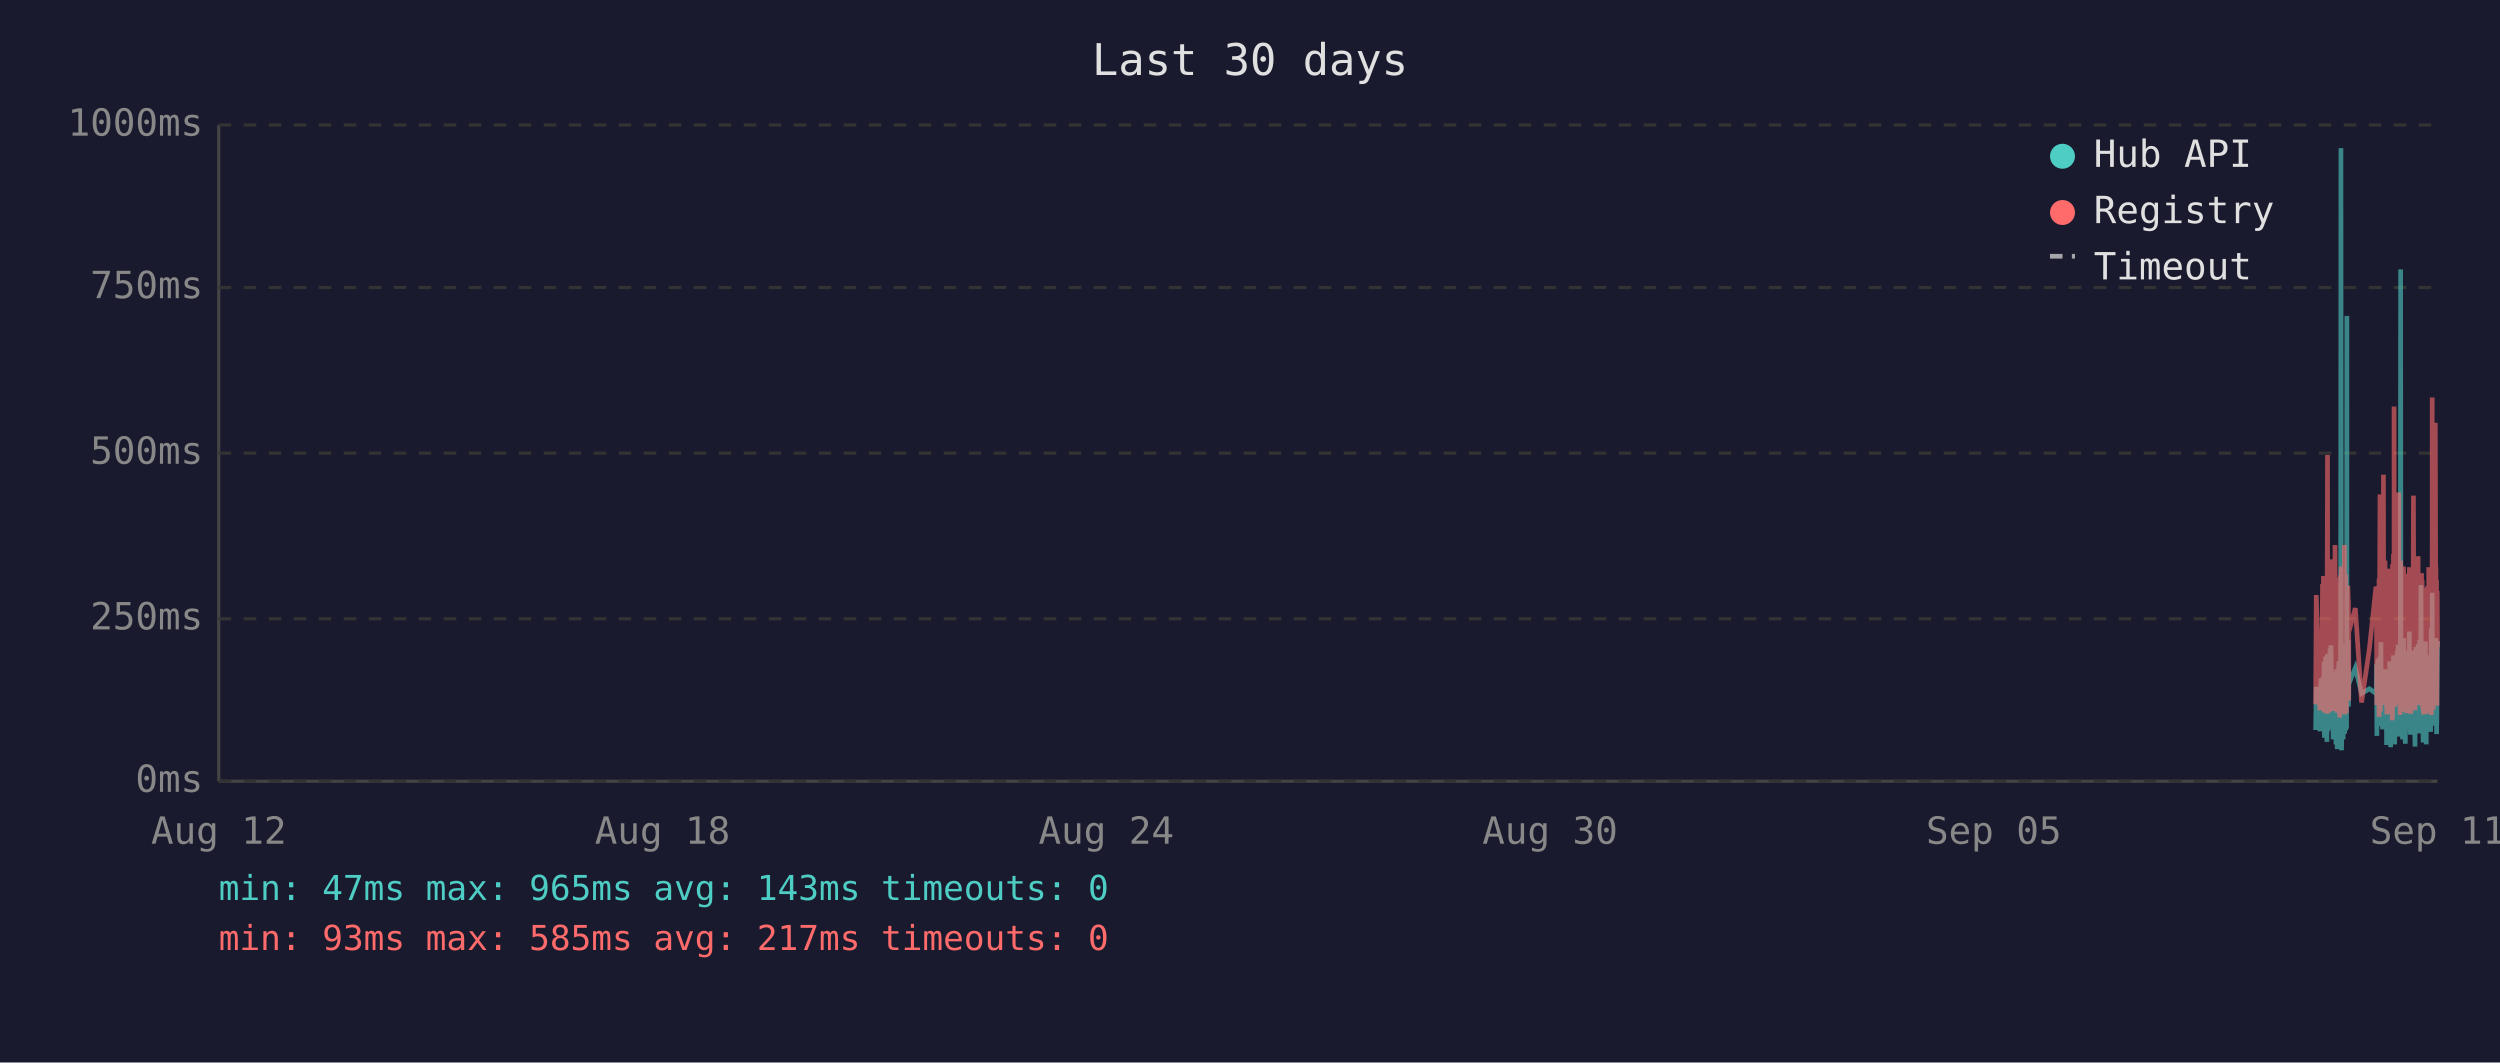
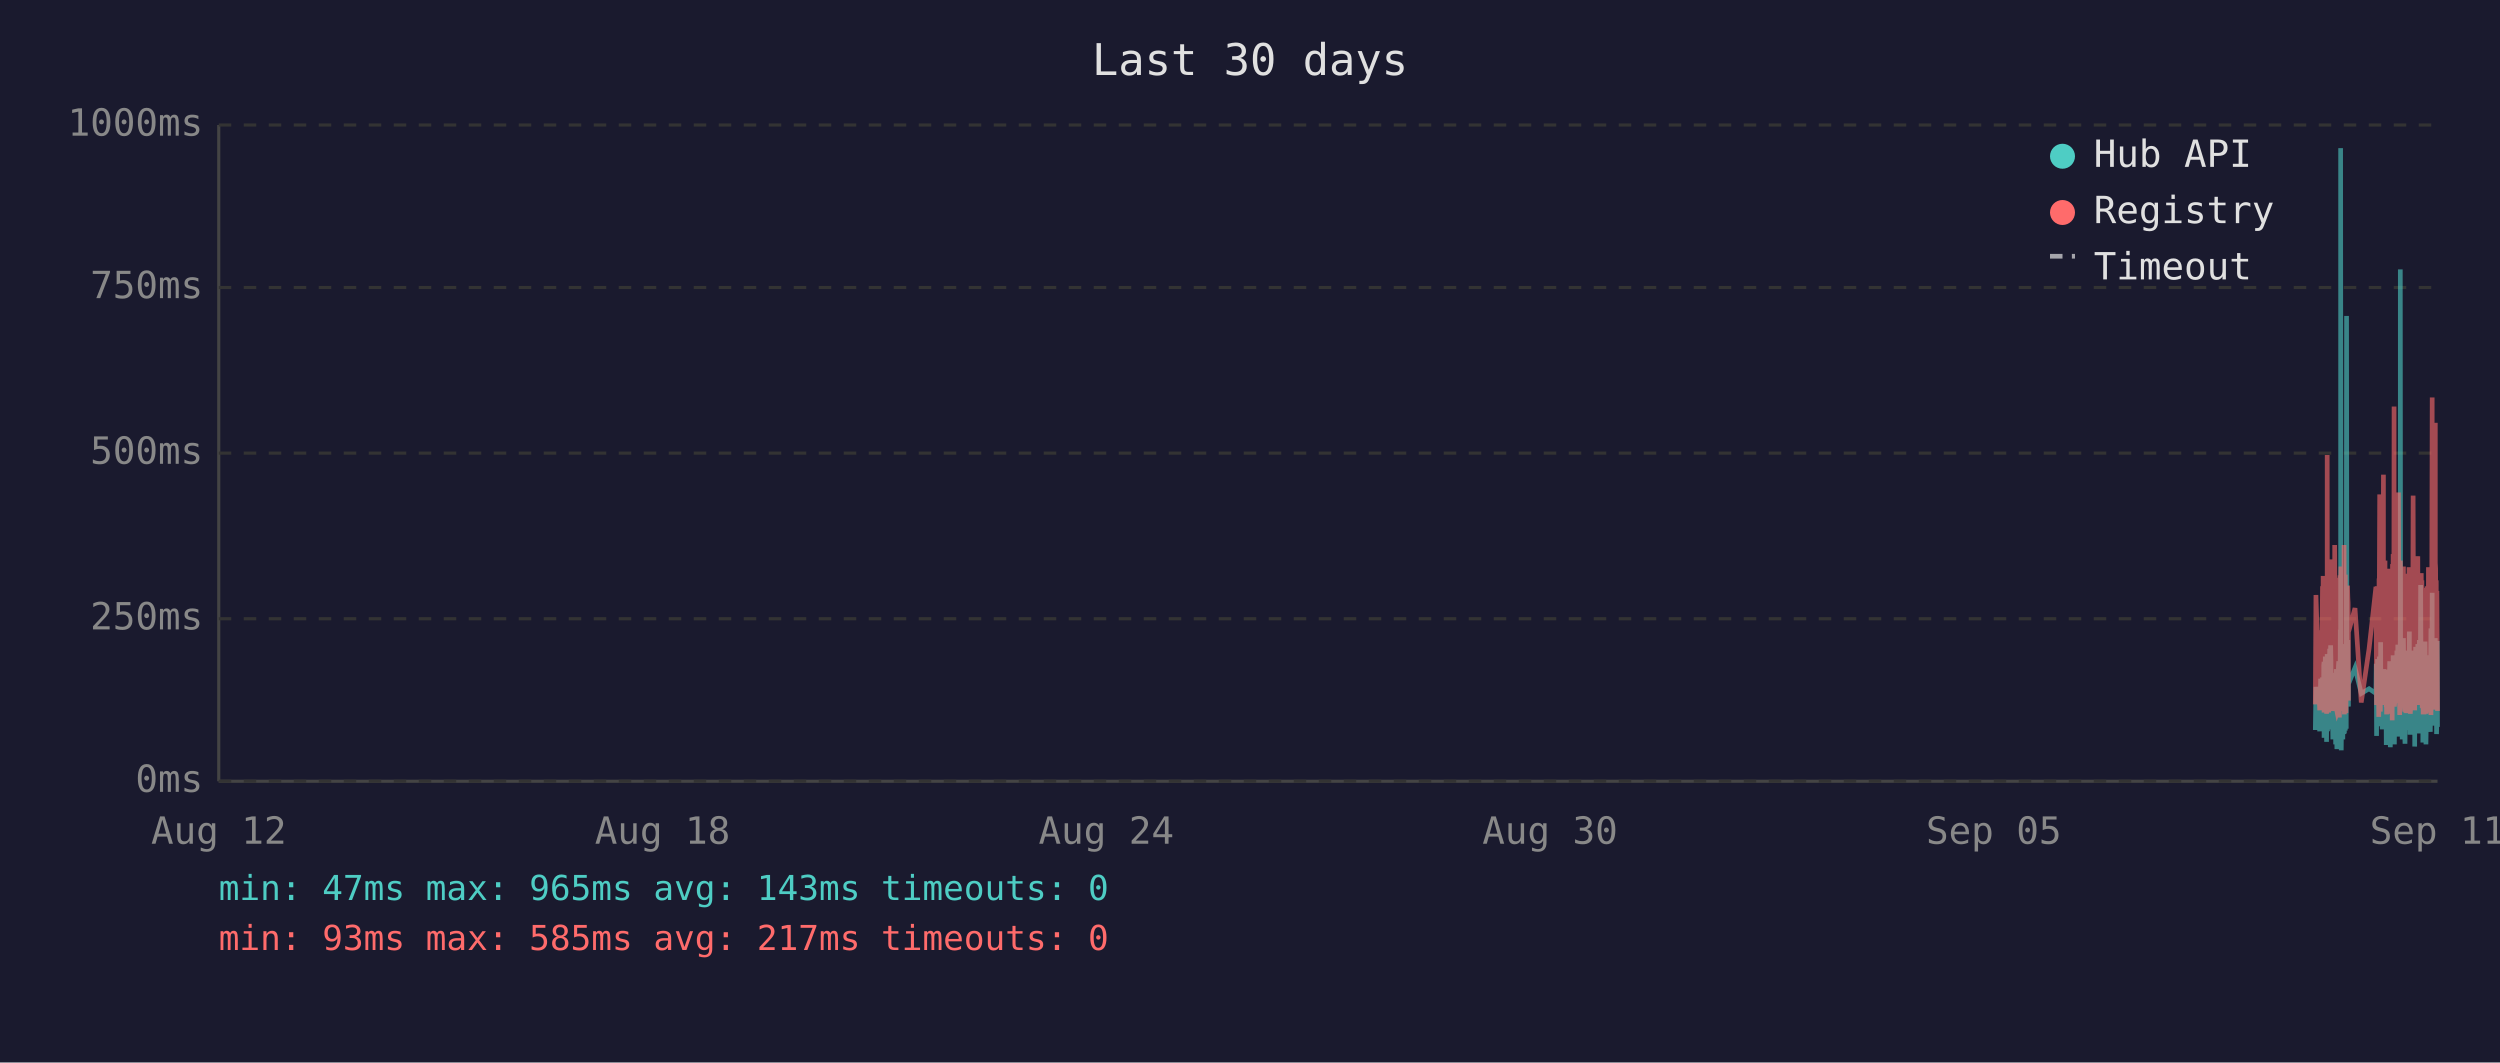
<svg xmlns="http://www.w3.org/2000/svg" viewBox="0 0 800 340" font-family="monospace" font-size="12">
  <rect width="800" height="340" fill="#1a1a2e" />
  <text x="400" y="24" fill="#e0e0e0" font-size="14" text-anchor="middle">Last 30 days</text>
  <line x1="70" y1="40" x2="70" y2="250" stroke="#444" stroke-width="1" />
  <line x1="70" y1="250" x2="780" y2="250" stroke="#444" stroke-width="1" />
  <line x1="70" y1="250" x2="780" y2="250" stroke="#333" stroke-width="1" stroke-dasharray="4" />
  <text x="65" y="250" fill="#888" text-anchor="end" dominant-baseline="middle">0ms</text>
  <line x1="70" y1="198" x2="780" y2="198" stroke="#333" stroke-width="1" stroke-dasharray="4" />
  <text x="65" y="198" fill="#888" text-anchor="end" dominant-baseline="middle">250ms</text>
  <line x1="70" y1="145" x2="780" y2="145" stroke="#333" stroke-width="1" stroke-dasharray="4" />
  <text x="65" y="145" fill="#888" text-anchor="end" dominant-baseline="middle">500ms</text>
  <line x1="70" y1="92" x2="780" y2="92" stroke="#333" stroke-width="1" stroke-dasharray="4" />
  <text x="65" y="92" fill="#888" text-anchor="end" dominant-baseline="middle">750ms</text>
  <line x1="70" y1="40" x2="780" y2="40" stroke="#333" stroke-width="1" stroke-dasharray="4" />
  <text x="65" y="40" fill="#888" text-anchor="end" dominant-baseline="middle">1000ms</text>
  <text x="70" y="270" fill="#888" text-anchor="middle">Aug 12</text>
  <text x="212" y="270" fill="#888" text-anchor="middle">Aug 18</text>
  <text x="354" y="270" fill="#888" text-anchor="middle">Aug 24</text>
  <text x="496" y="270" fill="#888" text-anchor="middle">Aug 30</text>
  <text x="638" y="270" fill="#888" text-anchor="middle">Sep 05</text>
  <text x="780" y="270" fill="#888" text-anchor="middle">Sep 11</text>
-   <polyline points="741.0,233.6 741.2,219.8 742.4,234.0 742.7,217.2 742.9,223.3 743.2,216.8 743.3,222.3 743.4,224.2 743.5,225.0 743.6,233.6 743.7,213.0 743.7,211.8 743.8,236.1 743.8,235.1 743.9,223.8 744.0,221.2 744.1,222.3 744.2,210.1 744.2,223.3 744.3,234.7 744.4,220.6 744.5,218.9 744.6,237.4 744.6,223.1 744.7,210.9 744.8,209.3 744.9,234.0 745.0,217.0 745.1,214.3 745.1,230.9 745.2,233.4 745.3,220.6 745.3,221.2 745.4,220.6 745.5,215.8 745.6,207.6 745.6,216.6 745.7,213.9 745.8,218.9 745.9,206.5 746.0,211.4 746.1,228.4 746.1,226.1 746.2,220.2 746.3,221.2 746.4,221.9 746.5,228.8 746.6,236.6 746.6,221.9 746.7,215.3 746.8,231.1 746.9,221.9 747.0,221.2 747.1,218.7 747.1,234.7 747.2,221.2 747.3,218.1 747.4,223.1 747.5,238.2 747.6,220.8 747.6,224.8 747.7,214.1 747.8,232.6 747.9,239.7 748.0,237.6 748.0,232.6 748.1,219.1 748.2,219.8 748.3,217.2 748.4,213.2 748.5,211.6 748.5,220.2 748.6,216.6 748.7,222.5 748.7,234.7 748.8,229.4 748.9,225.6 749.0,201.5 749.0,223.8 749.1,47.4 749.2,196.0 749.3,240.1 749.4,231.1 749.5,221.0 749.5,225.0 749.6,217.9 749.7,212.8 749.8,236.6 749.9,222.7 750.0,222.9 750.0,221.0 750.1,234.9 750.2,209.0 750.3,234.7 750.4,213.5 750.5,206.1 750.6,233.8 750.6,220.2 750.7,230.7 750.8,223.8 750.9,233.2 751.0,101.1 751.0,207.2 751.1,217.9 751.2,218.9 751.3,224.4 751.4,204.8 751.5,216.6 751.5,226.1 751.6,221.2 751.6,218.9 753.7,213.7 755.7,221.9 758.2,220.4 760.3,221.9 760.4,221.0 760.5,212.4 760.6,235.5 760.7,214.1 760.8,215.3 760.8,214.3 760.9,210.9 761.0,219.5 761.1,221.0 761.2,222.9 761.3,232.4 761.3,217.4 761.4,231.1 761.5,210.1 761.6,216.0 761.7,232.2 761.7,226.1 761.8,216.2 761.9,205.5 762.0,230.3 762.1,217.4 762.2,224.4 762.2,232.2 762.3,215.8 762.4,233.4 762.5,214.5 762.7,219.3 762.7,221.9 762.8,227.3 762.9,214.1 763.0,222.9 763.1,215.6 763.2,218.3 763.2,220.0 763.3,215.1 763.4,230.1 763.5,214.3 763.6,215.8 763.7,238.4 763.7,223.8 763.8,238.0 763.9,222.1 764.0,222.1 764.1,230.5 764.2,220.2 764.2,216.8 764.3,225.6 764.4,236.1 764.5,221.9 764.6,216.8 764.7,220.6 764.7,211.6 764.8,216.6 764.9,233.8 765.0,239.1 765.1,234.9 765.1,227.3 765.2,229.4 765.3,211.6 765.4,215.1 765.5,215.8 765.5,236.1 765.6,235.3 765.6,221.7 765.7,216.8 765.8,233.8 765.9,209.7 766.0,223.8 766.1,222.7 766.1,216.6 766.2,229.4 766.3,238.2 766.4,229.6 766.5,220.4 766.6,214.5 766.6,220.4 766.7,229.8 766.8,221.2 766.9,219.3 767.0,217.4 767.1,208.2 767.1,218.5 767.2,208.2 767.3,218.9 767.4,206.3 767.5,235.7 767.6,212.2 767.6,213.9 767.7,219.8 767.8,218.7 767.9,233.0 768.0,219.3 768.1,226.1 768.1,197.1 768.2,86.2 768.3,216.0 768.4,233.8 768.5,208.2 768.6,213.0 768.6,210.3 768.7,223.3 768.8,236.6 768.9,217.9 769.0,205.9 769.1,216.4 769.1,216.4 769.2,204.2 769.3,216.4 769.4,219.8 769.4,213.7 769.5,231.7 769.5,223.1 769.6,234.9 769.7,238.0 769.8,228.2 769.9,231.5 770.0,222.1 770.0,222.1 770.1,233.6 770.2,219.5 770.3,208.2 770.4,225.8 770.5,212.8 770.5,221.0 770.6,233.2 770.7,224.4 770.8,231.5 770.9,216.0 771.0,218.9 771.0,202.1 771.1,224.6 771.2,217.7 771.3,235.1 771.4,222.9 771.5,226.1 771.5,221.4 771.6,219.8 771.7,211.4 771.8,212.2 771.9,220.8 772.0,208.2 772.0,221.4 772.1,222.5 772.2,214.9 772.3,220.2 772.4,209.0 772.5,219.5 772.5,220.2 772.6,215.3 772.7,218.7 772.7,233.4 772.8,238.9 772.9,210.9 772.9,223.5 773.0,213.2 773.1,207.0 773.2,219.5 773.3,216.4 773.4,223.3 773.4,224.2 773.5,215.3 773.6,210.9 773.7,221.0 773.8,206.1 773.9,233.0 773.9,220.4 774.0,210.7 774.1,220.2 774.2,234.7 774.3,204.8 774.4,219.1 774.4,228.6 774.5,214.3 774.6,222.3 774.7,187.2 774.8,208.6 774.9,221.2 774.9,207.4 775.0,220.6 775.1,221.4 775.2,228.4 775.3,223.5 775.4,226.5 775.4,237.6 775.4,221.4 775.5,234.2 775.6,220.8 775.7,214.9 775.8,234.5 775.9,217.0 775.9,227.1 776.0,221.7 776.1,205.3 776.2,215.6 776.3,226.5 776.4,238.2 776.4,232.6 776.5,223.3 776.6,216.8 776.7,234.0 776.8,225.4 776.8,218.1 776.9,209.9 777.0,218.3 777.1,225.6 777.2,209.7 777.3,211.6 777.3,224.0 777.4,219.1 777.5,221.4 777.5,223.8 777.6,233.4 777.7,226.7 777.8,234.2 777.8,222.9 777.9,213.0 778.0,201.1 778.1,229.2 778.2,220.8 778.3,215.8 778.3,189.7 778.4,223.5 778.5,208.8 778.6,223.3 778.7,217.7 778.8,207.8 778.8,218.1 778.9,213.9 779.0,212.0 779.1,218.9 779.2,218.3 779.3,232.2 779.3,206.3 779.4,204.2 779.5,218.5 779.6,230.9 779.7,218.3 779.7,234.9 779.8,229.8 779.9,215.3 780.0,205.1" fill="none" stroke="#4ecdc4" stroke-width="1.5" opacity="0.6" />
-   <polyline points="741.0,225.4 741.2,190.4 742.4,227.3 742.7,201.7 742.9,226.5 743.2,187.6 743.3,187.6 743.4,215.8 743.5,184.3 743.6,224.6 743.7,206.3 743.7,192.5 743.8,228.0 743.8,225.8 743.9,209.0 744.0,204.0 744.1,209.0 744.2,196.2 744.2,224.4 744.3,225.8 744.4,206.1 744.5,204.2 744.6,228.4 744.6,222.3 744.7,186.0 744.8,145.6 744.9,226.3 745.0,215.1 745.1,226.3 745.1,224.2 745.2,226.5 745.3,228.0 745.3,228.0 745.4,206.5 745.5,198.1 745.6,181.3 745.6,193.1 745.7,199.4 745.8,181.1 745.9,201.1 746.0,196.7 746.1,223.5 746.1,214.9 746.2,179.0 746.3,185.3 746.4,227.5 746.5,225.8 746.6,226.7 746.6,185.7 746.7,209.5 746.8,224.4 746.9,184.9 747.0,184.5 747.1,206.3 747.1,225.0 747.2,174.4 747.3,200.7 747.4,185.3 747.5,226.5 747.6,186.4 747.6,222.7 747.7,190.8 747.8,216.6 747.9,227.5 748.0,228.0 748.0,227.7 748.1,186.6 748.2,210.5 748.3,200.2 748.4,200.4 748.5,198.1 748.5,206.1 748.6,190.4 748.7,184.9 748.7,229.6 748.8,217.7 748.9,184.1 749.0,188.3 749.0,216.6 749.1,187.8 749.2,181.3 749.3,227.5 749.4,225.6 749.5,207.4 749.5,226.5 749.6,201.3 749.7,193.9 749.8,226.9 749.9,184.1 750.0,209.0 750.0,185.5 750.1,225.8 750.2,174.4 750.3,228.6 750.4,192.7 750.5,197.5 750.6,224.0 750.6,183.9 750.7,225.0 750.8,228.2 750.9,216.0 751.0,209.9 751.0,192.2 751.1,193.3 751.2,221.7 751.3,187.4 751.4,191.0 751.5,192.9 751.5,217.2 751.6,224.2 751.6,202.3 753.7,194.6 755.7,224.8 758.2,207.6 760.3,187.8 760.4,188.7 760.5,201.7 760.6,225.6 760.7,191.0 760.8,187.6 760.8,190.8 760.9,190.6 761.0,208.8 761.1,210.5 761.2,216.0 761.3,229.4 761.3,185.1 761.4,218.7 761.5,182.8 761.6,158.2 761.7,221.7 761.7,227.7 761.8,191.8 761.9,178.8 762.0,225.4 762.1,203.0 762.2,219.5 762.2,219.3 762.3,205.3 762.4,225.6 762.5,182.0 762.7,181.3 762.7,151.9 762.8,218.5 762.9,189.1 763.0,208.0 763.1,207.4 763.2,210.1 763.2,179.4 763.3,202.1 763.4,224.2 763.5,194.3 763.6,189.9 763.7,226.3 763.7,196.4 763.8,228.6 763.9,206.5 764.0,217.4 764.1,224.4 764.2,182.0 764.2,191.4 764.3,228.4 764.4,225.4 764.5,225.2 764.6,187.6 764.7,184.7 764.7,196.7 764.8,204.0 764.9,223.8 765.0,224.4 765.1,226.9 765.1,215.6 765.2,216.8 765.3,210.1 765.4,208.2 765.5,205.9 765.5,230.5 765.6,228.4 765.6,180.5 765.7,186.4 765.8,223.8 765.9,177.3 766.0,184.7 766.1,225.8 766.1,130.1 766.2,217.2 766.3,226.1 766.4,224.8 766.5,181.8 766.6,190.8 766.6,201.7 766.7,225.0 766.8,221.0 766.9,183.4 767.0,192.7 767.1,199.2 767.1,184.9 767.2,182.2 767.3,183.9 767.4,178.4 767.5,224.2 767.6,157.6 767.6,197.7 767.7,208.6 767.8,184.5 767.9,214.1 768.0,228.8 768.1,206.5 768.1,194.6 768.2,179.4 768.3,186.6 768.4,221.9 768.5,214.1 768.6,203.6 768.6,197.3 768.7,208.8 768.8,225.2 768.9,190.6 769.0,194.6 769.1,189.5 769.1,181.3 769.2,184.5 769.3,191.4 769.4,188.1 769.4,192.7 769.5,226.1 769.5,227.7 769.6,225.0 769.7,223.5 769.8,215.3 769.9,228.0 770.0,215.1 770.0,184.5 770.1,215.3 770.2,228.2 770.3,197.3 770.4,184.3 770.5,224.4 770.5,183.6 770.6,225.6 770.7,185.3 770.8,224.8 770.9,226.3 771.0,181.5 771.0,190.8 771.1,213.5 771.2,189.7 771.3,225.0 771.4,228.4 771.5,226.3 771.5,217.7 771.6,203.4 771.7,199.6 771.8,194.8 771.9,185.3 772.0,199.4 772.0,188.9 772.1,215.1 772.2,190.6 772.3,158.6 772.4,192.7 772.5,187.8 772.5,207.8 772.6,195.0 772.7,184.1 772.7,216.0 772.8,227.3 772.9,183.6 772.9,223.8 773.0,194.3 773.1,182.8 773.2,185.1 773.3,202.3 773.4,204.4 773.4,220.6 773.5,189.3 773.6,207.8 773.7,181.3 773.8,178.0 773.9,223.3 773.9,183.4 774.0,191.6 774.1,204.0 774.2,225.6 774.3,195.8 774.4,210.1 774.4,222.9 774.5,189.1 774.6,207.0 774.7,191.2 774.8,197.5 774.9,183.4 774.9,197.9 775.0,193.5 775.1,185.7 775.2,226.5 775.3,225.4 775.4,210.9 775.4,226.7 775.4,225.2 775.5,228.6 775.6,210.1 775.7,193.1 775.8,228.6 775.9,214.7 775.9,214.9 776.0,214.5 776.1,188.1 776.2,191.4 776.3,226.3 776.4,228.4 776.4,223.8 776.5,211.4 776.6,216.8 776.7,226.5 776.8,187.6 776.8,203.4 776.9,226.5 777.0,191.2 777.1,217.0 777.2,181.5 777.3,196.2 777.3,228.0 777.4,191.8 777.5,225.8 777.5,225.8 777.6,227.5 777.7,218.3 777.8,227.7 777.8,183.9 777.9,190.6 778.0,228.8 778.1,222.9 778.2,223.8 778.3,170.4 778.3,127.2 778.4,196.0 778.5,199.6 778.6,227.1 778.7,188.9 778.8,191.6 778.8,209.0 778.9,192.5 779.0,188.5 779.1,182.2 779.2,209.0 779.3,225.6 779.3,135.3 779.4,180.1 779.5,182.0 779.6,225.2 779.7,185.7 779.7,223.8 779.8,225.8 779.9,189.1 780.0,207.0" fill="none" stroke="#ff6b6b" stroke-width="1.5" opacity="0.6" />
+   <polyline points="740.9,233.6 741.1,219.8 742.3,234.0 742.6,217.2 742.8,223.3 743.2,216.8 743.2,222.3 743.3,224.2 743.4,225.0 743.5,233.6 743.6,213.0 743.7,211.8 743.7,236.1 743.7,235.1 743.8,223.8 743.9,221.2 744.0,222.3 744.1,210.1 744.2,223.3 744.2,234.7 744.3,220.6 744.4,218.9 744.5,237.4 744.6,223.1 744.7,210.9 744.7,209.3 744.8,234.0 744.9,217.0 745.0,214.3 745.1,230.9 745.1,233.4 745.2,220.6 745.2,221.2 745.3,220.6 745.4,215.8 745.5,207.6 745.6,216.6 745.6,213.9 745.7,218.9 745.8,206.5 745.9,211.4 746.0,228.4 746.1,226.1 746.2,220.2 746.2,221.2 746.3,221.9 746.4,228.8 746.5,236.6 746.6,221.9 746.6,215.3 746.7,231.1 746.8,221.9 746.9,221.2 747.0,218.7 747.1,234.7 747.1,221.2 747.2,218.1 747.3,223.1 747.4,238.2 747.5,220.8 747.6,224.8 747.6,214.1 747.7,232.6 747.8,239.7 747.9,237.6 748.0,232.6 748.1,219.1 748.1,219.8 748.2,217.2 748.3,213.2 748.4,211.6 748.5,220.2 748.6,216.6 748.6,222.5 748.6,234.7 748.7,229.4 748.8,225.6 748.9,201.5 749.0,223.8 749.0,47.4 749.1,196.0 749.2,240.1 749.3,231.1 749.4,221.0 749.5,225.0 749.5,217.9 749.6,212.8 749.7,236.6 749.8,222.7 749.9,222.9 750.0,221.0 750.0,234.9 750.1,209.0 750.2,234.7 750.3,213.5 750.4,206.1 750.5,233.8 750.5,220.2 750.6,230.7 750.7,223.8 750.8,233.2 750.9,101.1 751.0,207.2 751.0,217.9 751.1,218.9 751.2,224.4 751.3,204.8 751.4,216.6 751.5,226.1 751.5,221.2 751.5,218.9 753.6,213.7 755.6,221.9 758.1,220.4 760.3,221.9 760.3,221.0 760.4,212.4 760.5,235.5 760.6,214.1 760.7,215.3 760.8,214.3 760.8,210.9 760.9,219.5 761.0,221.0 761.1,222.9 761.2,232.4 761.3,217.4 761.3,231.1 761.4,210.1 761.5,216.0 761.6,232.2 761.7,226.1 761.8,216.2 761.8,205.5 761.9,230.3 762.0,217.4 762.1,224.4 762.2,232.2 762.2,215.8 762.3,233.4 762.4,214.5 762.6,219.3 762.7,221.9 762.7,227.3 762.8,214.1 762.9,222.9 763.0,215.6 763.1,218.3 763.2,220.0 763.2,215.1 763.3,230.1 763.4,214.3 763.5,215.8 763.6,238.4 763.7,223.8 763.7,238.0 763.8,222.1 763.9,222.1 764.0,230.5 764.1,220.2 764.2,216.8 764.2,225.6 764.3,236.1 764.4,221.9 764.5,216.8 764.6,220.6 764.7,211.6 764.7,216.6 764.8,233.8 764.9,239.1 765.0,234.9 765.1,227.3 765.2,229.4 765.2,211.6 765.3,215.1 765.4,215.8 765.5,236.1 765.5,235.3 765.6,221.7 765.6,216.8 765.7,233.8 765.8,209.7 765.9,223.8 766.0,222.7 766.1,216.6 766.1,229.4 766.2,238.2 766.3,229.6 766.4,220.4 766.5,214.5 766.6,220.4 766.6,229.8 766.7,221.2 766.8,219.3 766.9,217.4 767.0,208.2 767.1,218.5 767.1,208.2 767.2,218.9 767.3,206.3 767.4,235.7 767.5,212.2 767.6,213.9 767.6,219.8 767.7,218.7 767.8,233.0 767.9,219.3 768.0,226.1 768.1,197.1 768.1,86.2 768.2,216.0 768.3,233.8 768.4,208.2 768.5,213.0 768.6,210.3 768.6,223.3 768.7,236.6 768.8,217.9 768.9,205.9 769.0,216.4 769.1,216.4 769.1,204.2 769.2,216.4 769.3,219.8 769.3,213.7 769.4,231.7 769.5,223.1 769.5,234.9 769.6,238.0 769.7,228.2 769.8,231.5 769.9,222.1 770.0,222.1 770.0,233.6 770.1,219.5 770.2,208.2 770.3,225.8 770.4,212.8 770.5,221.0 770.5,233.2 770.6,224.4 770.7,231.5 770.8,216.0 770.9,218.9 771.0,202.1 771.0,224.6 771.1,217.7 771.2,235.1 771.3,222.9 771.4,226.1 771.5,221.4 771.5,219.8 771.6,211.4 771.7,212.2 771.8,220.8 771.9,208.2 772.0,221.4 772.0,222.5 772.1,214.9 772.2,220.2 772.3,209.0 772.4,219.5 772.5,220.2 772.5,215.3 772.6,218.7 772.7,233.4 772.7,238.9 772.8,210.9 772.9,223.5 773.0,213.2 773.0,207.0 773.1,219.5 773.2,216.4 773.3,223.3 773.4,224.2 773.4,215.3 773.5,210.9 773.6,221.0 773.7,206.1 773.8,233.0 773.9,220.4 773.9,210.7 774.0,220.2 774.1,234.7 774.2,204.8 774.3,219.1 774.4,228.6 774.4,214.3 774.5,222.3 774.6,187.2 774.7,208.6 774.8,221.2 774.9,207.4 774.9,220.6 775.0,221.4 775.1,228.4 775.2,223.5 775.3,226.5 775.3,237.6 775.4,221.4 775.4,234.2 775.5,220.8 775.6,214.9 775.7,234.5 775.8,217.0 775.9,227.1 775.9,221.7 776.0,205.3 776.1,215.6 776.2,226.5 776.3,238.2 776.4,232.6 776.4,223.3 776.5,216.8 776.6,234.0 776.7,225.4 776.8,218.1 776.8,209.9 776.9,218.3 777.0,225.6 777.1,209.7 777.2,211.6 777.3,224.0 777.3,219.1 777.4,221.4 777.4,223.8 777.5,233.4 777.6,226.7 777.7,234.2 777.8,222.9 777.8,213.0 777.9,201.1 778.0,229.2 778.1,220.8 778.2,215.8 778.3,189.7 778.3,223.5 778.4,208.8 778.5,223.3 778.6,217.7 778.7,207.8 778.8,218.1 778.8,213.9 778.9,212.0 779.0,218.9 779.1,218.3 779.2,232.2 779.3,206.3 779.3,204.2 779.4,218.5 779.5,230.9 779.6,218.3 779.7,234.9 779.8,229.8 779.8,215.3 779.9,205.1 780.0,232.6" fill="none" stroke="#4ecdc4" stroke-width="1.5" opacity="0.6" />
+   <polyline points="740.9,225.4 741.1,190.4 742.3,227.3 742.6,201.7 742.8,226.5 743.2,187.6 743.2,187.6 743.3,215.8 743.4,184.3 743.5,224.6 743.6,206.3 743.7,192.5 743.7,228.0 743.7,225.8 743.8,209.0 743.9,204.0 744.0,209.0 744.1,196.2 744.2,224.4 744.2,225.8 744.3,206.1 744.4,204.2 744.5,228.4 744.6,222.3 744.7,186.0 744.7,145.6 744.8,226.3 744.9,215.1 745.0,226.3 745.1,224.2 745.1,226.5 745.2,228.0 745.2,228.0 745.3,206.5 745.4,198.1 745.5,181.3 745.6,193.1 745.6,199.4 745.7,181.1 745.8,201.1 745.9,196.7 746.0,223.5 746.1,214.9 746.2,179.0 746.2,185.3 746.3,227.5 746.4,225.8 746.5,226.7 746.6,185.7 746.6,209.5 746.7,224.4 746.8,184.9 746.9,184.5 747.0,206.3 747.1,225.0 747.1,174.4 747.2,200.7 747.3,185.3 747.4,226.5 747.5,186.4 747.6,222.7 747.6,190.8 747.7,216.6 747.8,227.5 747.9,228.0 748.0,227.7 748.1,186.6 748.1,210.5 748.2,200.2 748.3,200.4 748.4,198.1 748.5,206.1 748.6,190.4 748.6,184.9 748.6,229.6 748.7,217.7 748.8,184.1 748.9,188.3 749.0,216.6 749.0,187.8 749.1,181.3 749.2,227.5 749.3,225.6 749.4,207.4 749.5,226.5 749.5,201.3 749.6,193.9 749.7,226.9 749.8,184.1 749.9,209.0 750.0,185.5 750.0,225.8 750.1,174.4 750.2,228.6 750.3,192.7 750.4,197.5 750.5,224.0 750.5,183.9 750.6,225.0 750.7,228.2 750.8,216.0 750.9,209.9 751.0,192.2 751.0,193.3 751.1,221.7 751.2,187.4 751.3,191.0 751.4,192.9 751.5,217.2 751.5,224.2 751.5,202.3 753.6,194.6 755.6,224.8 758.1,207.6 760.3,187.8 760.3,188.7 760.4,201.7 760.5,225.6 760.6,191.0 760.7,187.6 760.8,190.8 760.8,190.6 760.9,208.8 761.0,210.5 761.1,216.0 761.2,229.4 761.3,185.1 761.3,218.7 761.4,182.8 761.5,158.2 761.6,221.7 761.7,227.7 761.8,191.8 761.8,178.8 761.9,225.4 762.0,203.0 762.1,219.5 762.2,219.3 762.2,205.3 762.3,225.6 762.4,182.0 762.6,181.3 762.7,151.9 762.7,218.5 762.8,189.1 762.9,208.0 763.0,207.4 763.1,210.1 763.2,179.4 763.2,202.1 763.3,224.2 763.4,194.3 763.5,189.9 763.6,226.3 763.7,196.4 763.7,228.6 763.8,206.5 763.9,217.4 764.0,224.4 764.1,182.0 764.2,191.4 764.2,228.4 764.3,225.4 764.4,225.2 764.5,187.6 764.6,184.7 764.7,196.7 764.7,204.0 764.8,223.8 764.9,224.4 765.0,226.9 765.1,215.6 765.2,216.8 765.2,210.1 765.3,208.2 765.4,205.9 765.5,230.5 765.5,228.4 765.6,180.5 765.6,186.4 765.7,223.8 765.8,177.3 765.9,184.7 766.0,225.8 766.1,130.1 766.1,217.2 766.2,226.1 766.3,224.8 766.4,181.8 766.5,190.8 766.6,201.7 766.6,225.0 766.7,221.0 766.8,183.4 766.9,192.7 767.0,199.2 767.1,184.9 767.1,182.2 767.2,183.9 767.3,178.4 767.4,224.2 767.5,157.6 767.6,197.7 767.6,208.6 767.7,184.5 767.8,214.1 767.9,228.8 768.0,206.5 768.1,194.6 768.1,179.4 768.2,186.6 768.3,221.9 768.4,214.1 768.5,203.6 768.6,197.3 768.6,208.8 768.7,225.2 768.8,190.6 768.9,194.6 769.0,189.5 769.1,181.3 769.1,184.5 769.2,191.4 769.3,188.1 769.3,192.7 769.4,226.1 769.5,227.7 769.5,225.0 769.6,223.5 769.7,215.3 769.8,228.0 769.9,215.1 770.0,184.5 770.0,215.3 770.1,228.2 770.2,197.3 770.3,184.3 770.4,224.4 770.5,183.6 770.5,225.6 770.6,185.3 770.7,224.8 770.8,226.3 770.9,181.5 771.0,190.8 771.0,213.5 771.1,189.7 771.2,225.0 771.3,228.4 771.4,226.3 771.5,217.7 771.5,203.4 771.6,199.6 771.7,194.8 771.8,185.3 771.9,199.4 772.0,188.9 772.0,215.1 772.1,190.6 772.2,158.6 772.3,192.7 772.4,187.8 772.5,207.8 772.5,195.0 772.6,184.1 772.7,216.0 772.7,227.3 772.8,183.6 772.9,223.8 773.0,194.3 773.0,182.8 773.1,185.1 773.2,202.3 773.3,204.4 773.4,220.6 773.4,189.3 773.5,207.8 773.6,181.3 773.7,178.0 773.8,223.3 773.9,183.4 773.9,191.6 774.0,204.0 774.1,225.6 774.2,195.8 774.3,210.1 774.4,222.9 774.4,189.1 774.5,207.0 774.6,191.2 774.7,197.5 774.8,183.4 774.9,197.9 774.9,193.5 775.0,185.7 775.1,226.5 775.2,225.4 775.3,210.9 775.3,226.7 775.4,225.2 775.4,228.6 775.5,210.1 775.6,193.1 775.7,228.6 775.8,214.7 775.9,214.9 775.9,214.5 776.0,188.1 776.1,191.4 776.2,226.3 776.3,228.4 776.4,223.8 776.4,211.4 776.5,216.8 776.6,226.5 776.7,187.6 776.8,203.4 776.8,226.5 776.9,191.2 777.0,217.0 777.1,181.5 777.2,196.2 777.3,228.0 777.3,191.8 777.4,225.8 777.4,225.8 777.5,227.5 777.6,218.3 777.7,227.7 777.8,183.9 777.8,190.6 777.9,228.8 778.0,222.9 778.1,223.8 778.2,170.4 778.3,127.2 778.3,196.0 778.4,199.6 778.5,227.1 778.6,188.9 778.7,191.6 778.8,209.0 778.8,192.5 778.9,188.5 779.0,182.2 779.1,209.0 779.2,225.6 779.3,135.3 779.3,180.1 779.4,182.0 779.5,225.2 779.6,185.7 779.7,223.8 779.8,225.8 779.8,189.1 779.9,207.0 780.0,227.5" fill="none" stroke="#ff6b6b" stroke-width="1.5" opacity="0.6" />
  <circle cx="660" cy="50" r="4" fill="#4ecdc4" />
  <text x="670" y="50" fill="#e0e0e0" dominant-baseline="middle">Hub API</text>
  <circle cx="660" cy="68" r="4" fill="#ff6b6b" />
  <text x="670" y="68" fill="#e0e0e0" dominant-baseline="middle">Registry</text>
  <line x1="656" y1="82" x2="664" y2="82" stroke="#e0e0e0" stroke-width="1.5" stroke-dasharray="4,3" opacity="0.7" />
  <text x="670" y="86" fill="#e0e0e0" dominant-baseline="middle">Timeout</text>
  <text x="70" y="288" fill="#4ecdc4" font-size="11">min: 47ms  max: 965ms  avg: 143ms  timeouts: 0</text>
  <text x="70" y="304" fill="#ff6b6b" font-size="11">min: 93ms  max: 585ms  avg: 217ms  timeouts: 0</text>
</svg>
